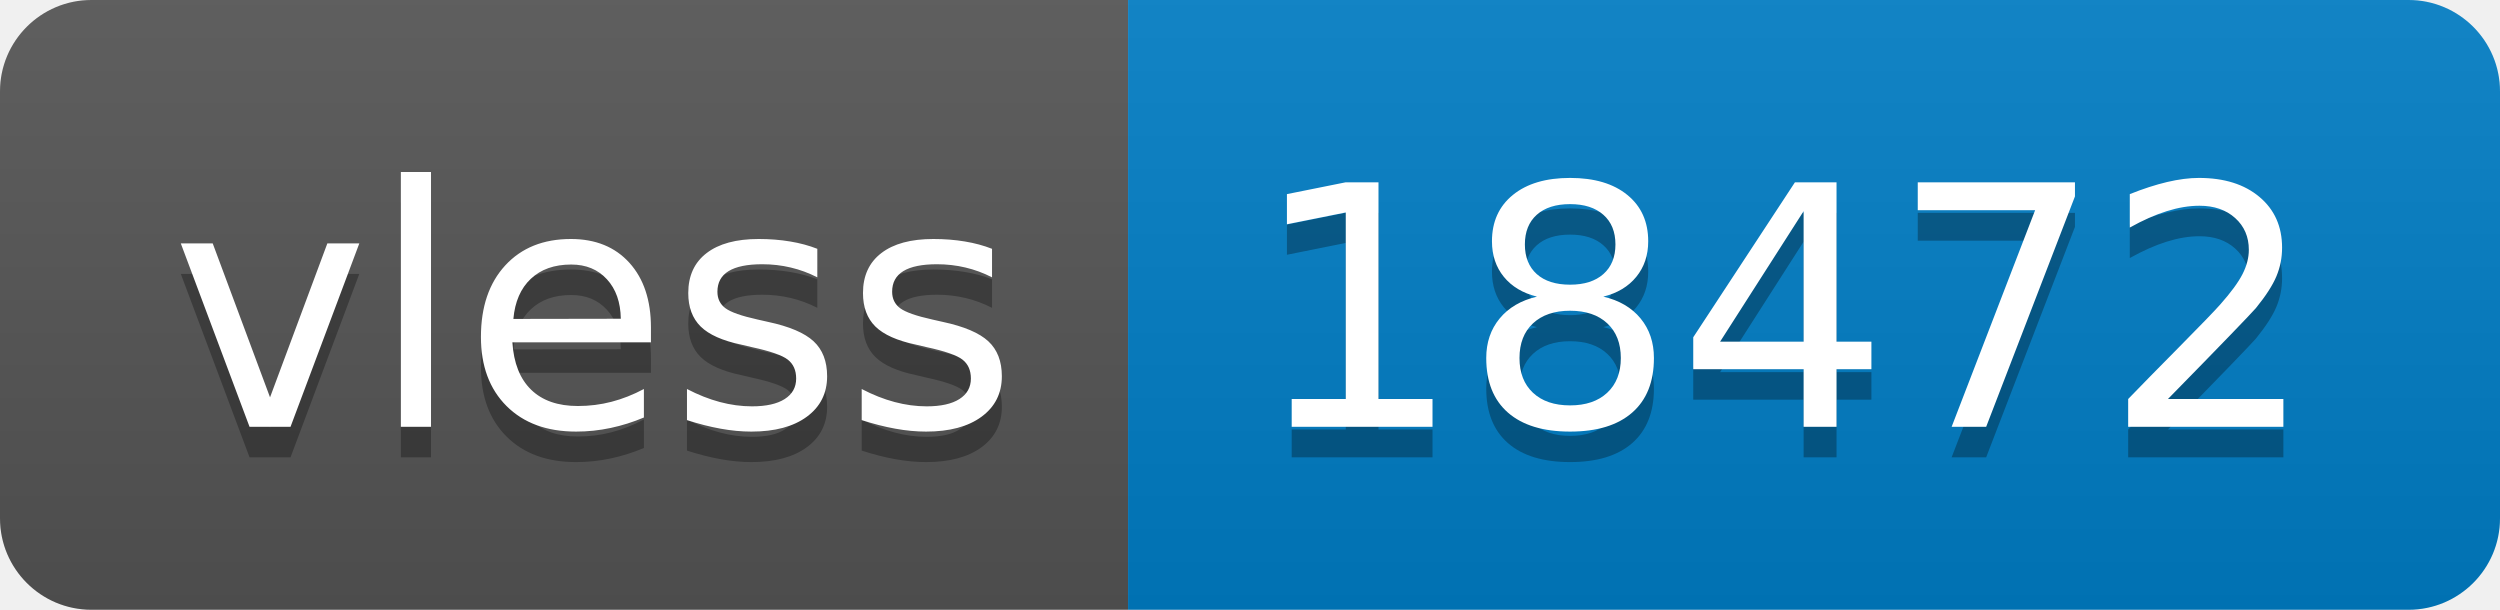
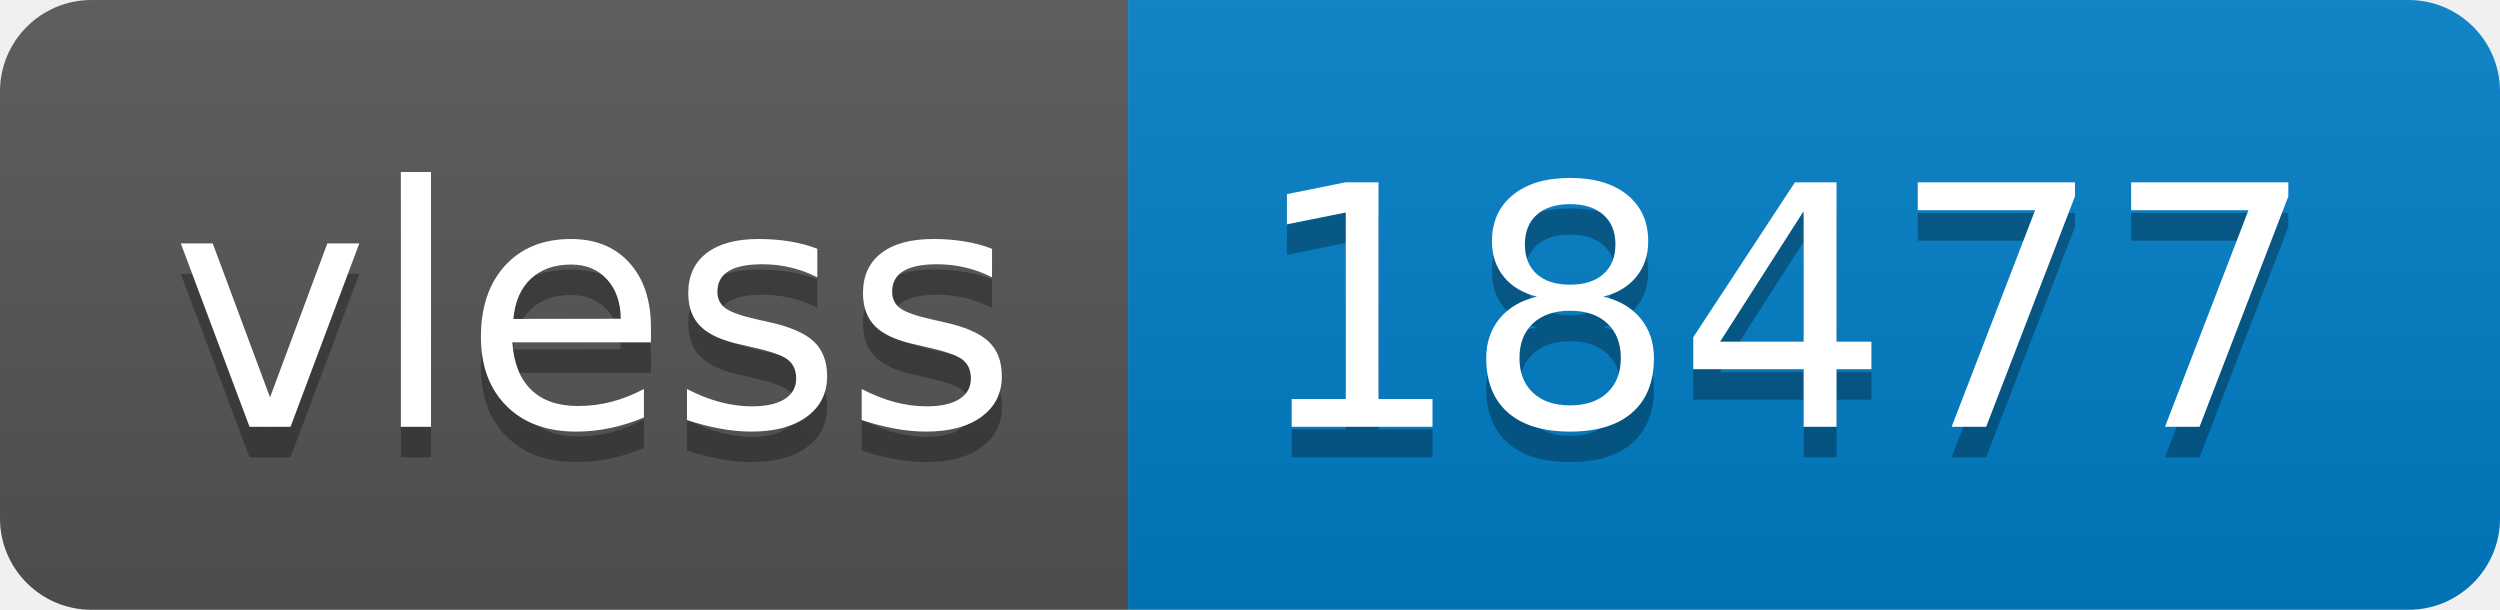
- <svg xmlns="http://www.w3.org/2000/svg" width="82" height="20" role="img" aria-label="vless: 18472">
+ <svg xmlns="http://www.w3.org/2000/svg" width="82" height="20" role="img" aria-label="vless: 18477">
  <linearGradient id="s" x2="0" y2="100%">
    <stop offset="0" stop-color="#bbb" stop-opacity=".1" />
    <stop offset="1" stop-opacity=".1" />
  </linearGradient>
  <clipPath id="r">
    <rect width="82" height="20" rx="3" fill="#fff" />
  </clipPath>
  <g clip-path="url(#r)">
    <rect width="37" height="20" fill="#555" />
    <rect x="37" width="45" height="20" fill="#007ec6" />
    <rect width="82" height="20" fill="url(#s)" />
  </g>
  <g fill="#fff" text-anchor="middle" font-family="Verdana,Geneva,DejaVu Sans,sans-serif" text-rendering="geometricPrecision" font-size="110">
    <text aria-hidden="true" x="195" y="150" fill="#010101" fill-opacity=".3" transform="scale(.1)" textLength="270">vless</text>
    <text x="195" y="140" transform="scale(.1)" fill="#fff" textLength="270">vless</text>
-     <text aria-hidden="true" x="585" y="150" fill="#010101" fill-opacity=".3" transform="scale(.1)" textLength="350">18472</text>
-     <text x="585" y="140" transform="scale(.1)" fill="#fff" textLength="350">18472</text>
+     <text aria-hidden="true" x="585" y="150" fill="#010101" fill-opacity=".3" transform="scale(.1)" textLength="350">18477</text>
+     <text x="585" y="140" transform="scale(.1)" fill="#fff" textLength="350">18477</text>
  </g>
</svg>
